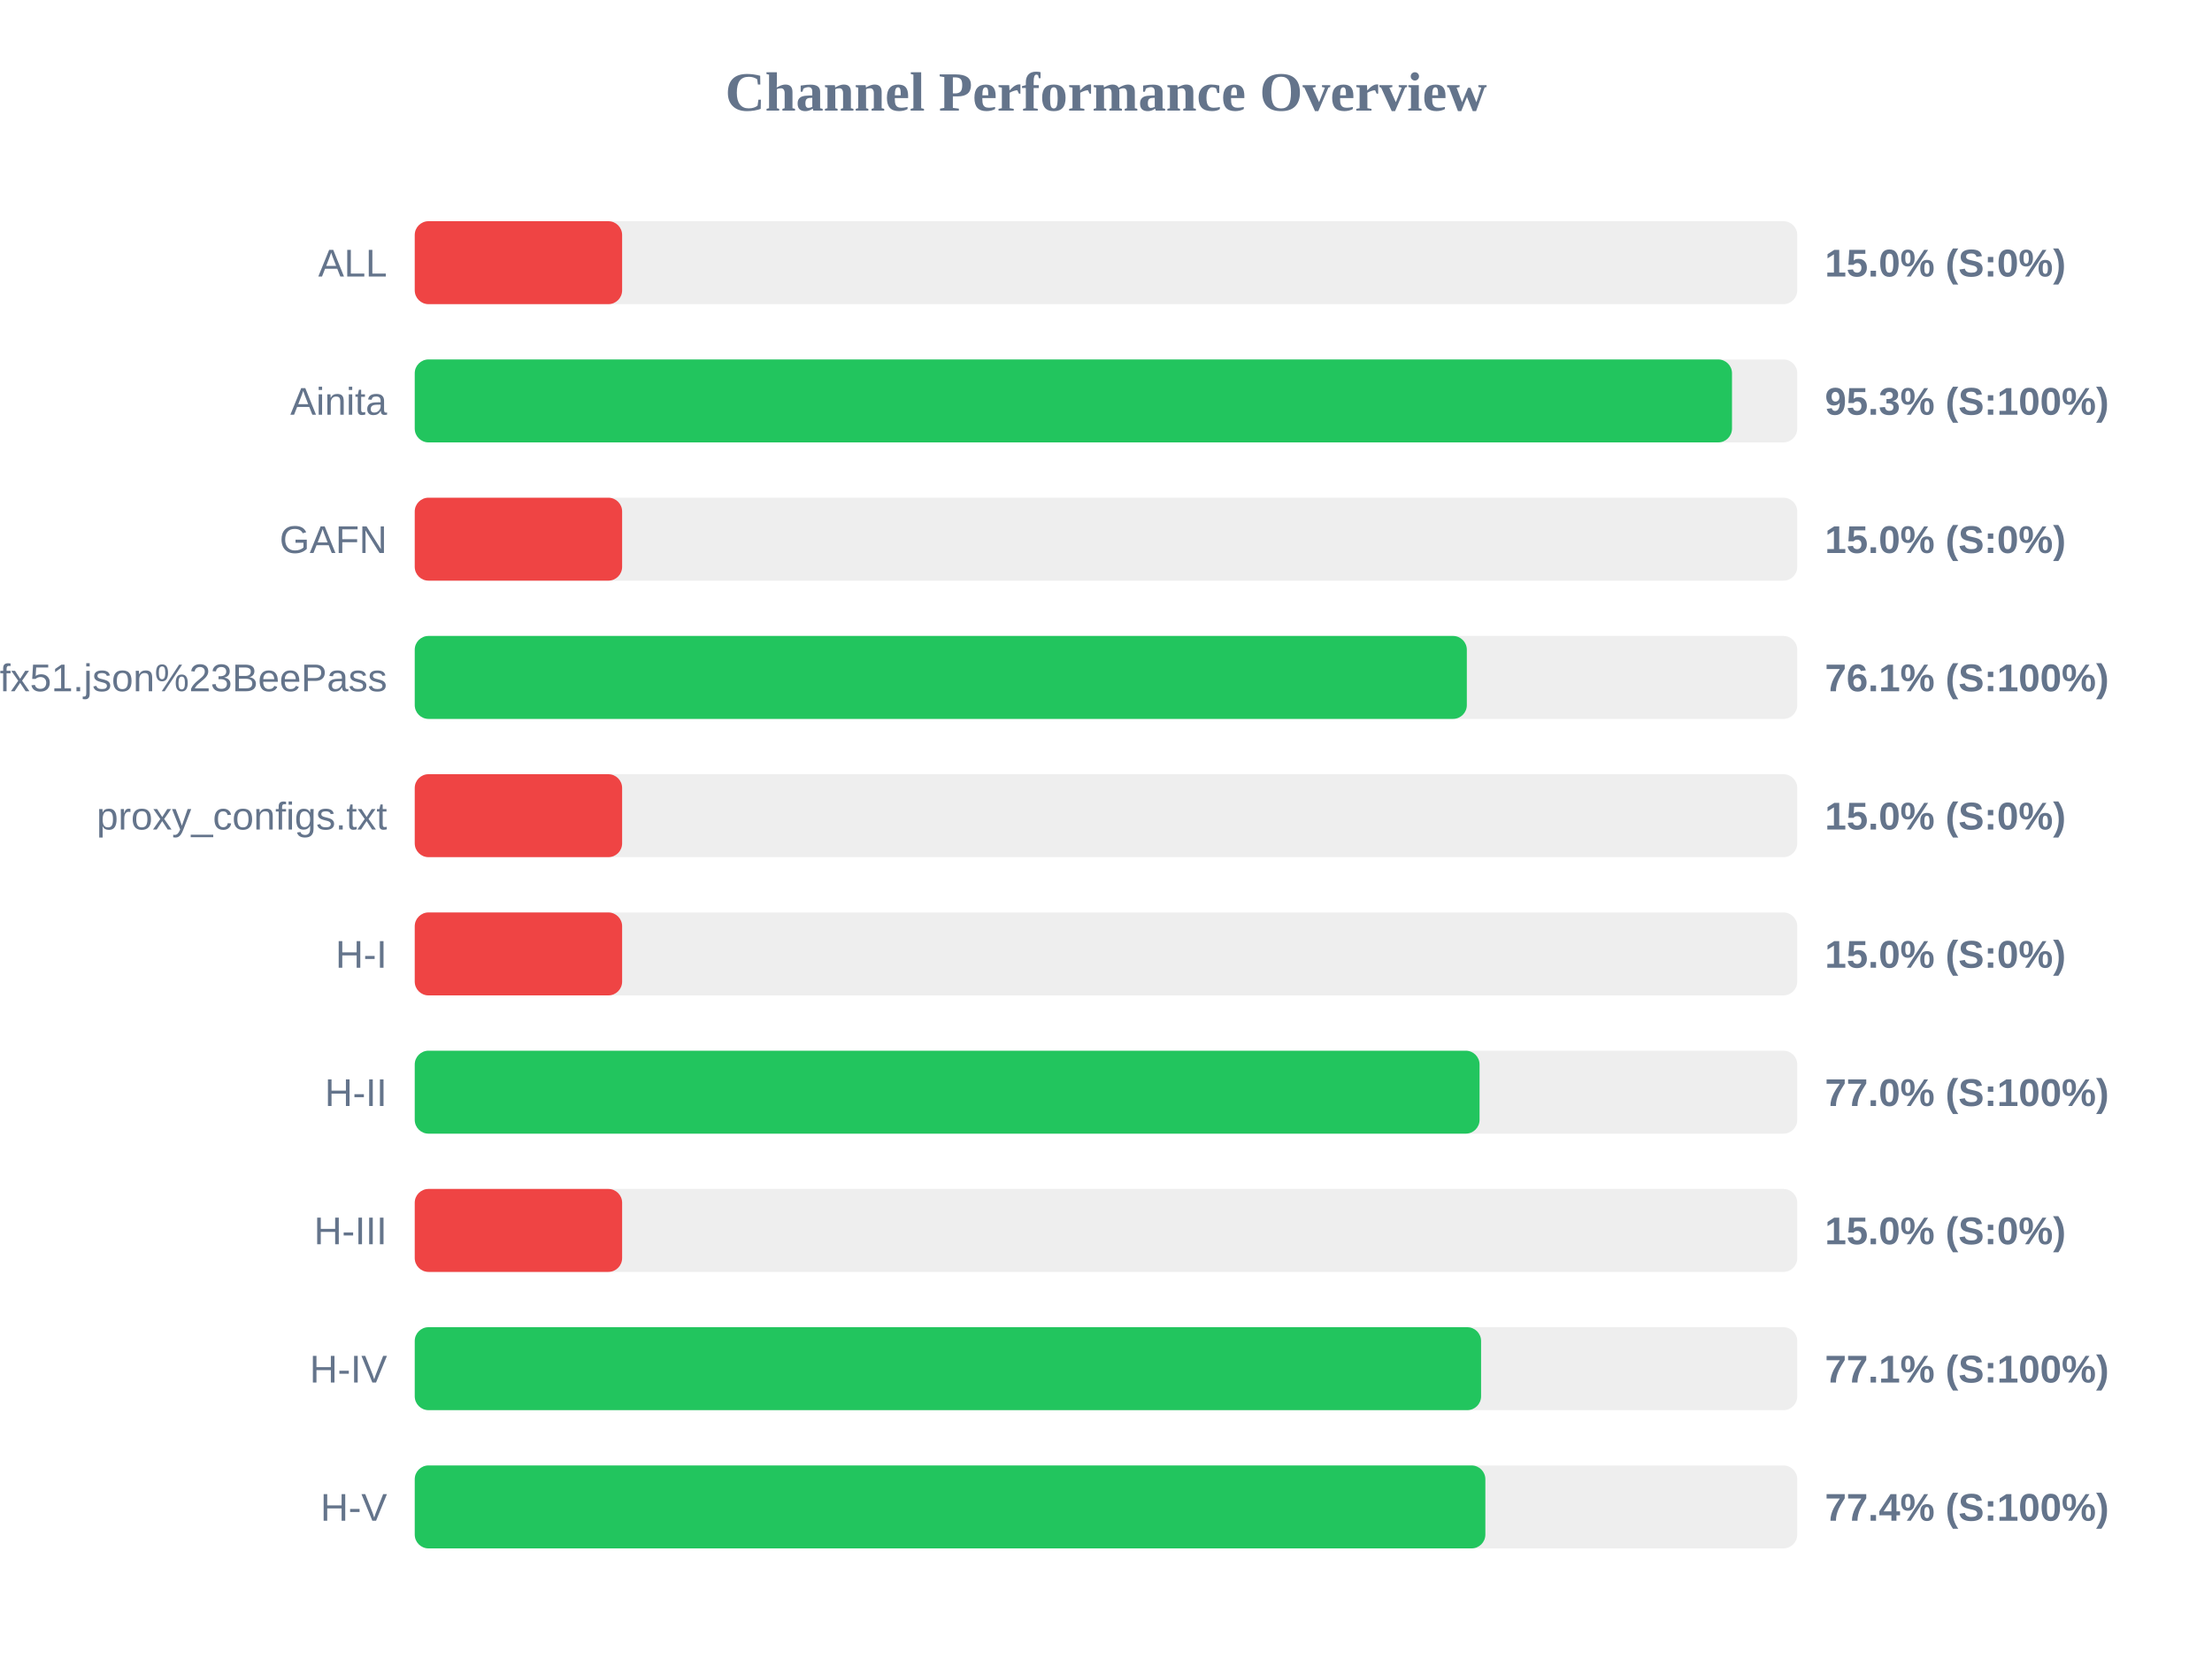
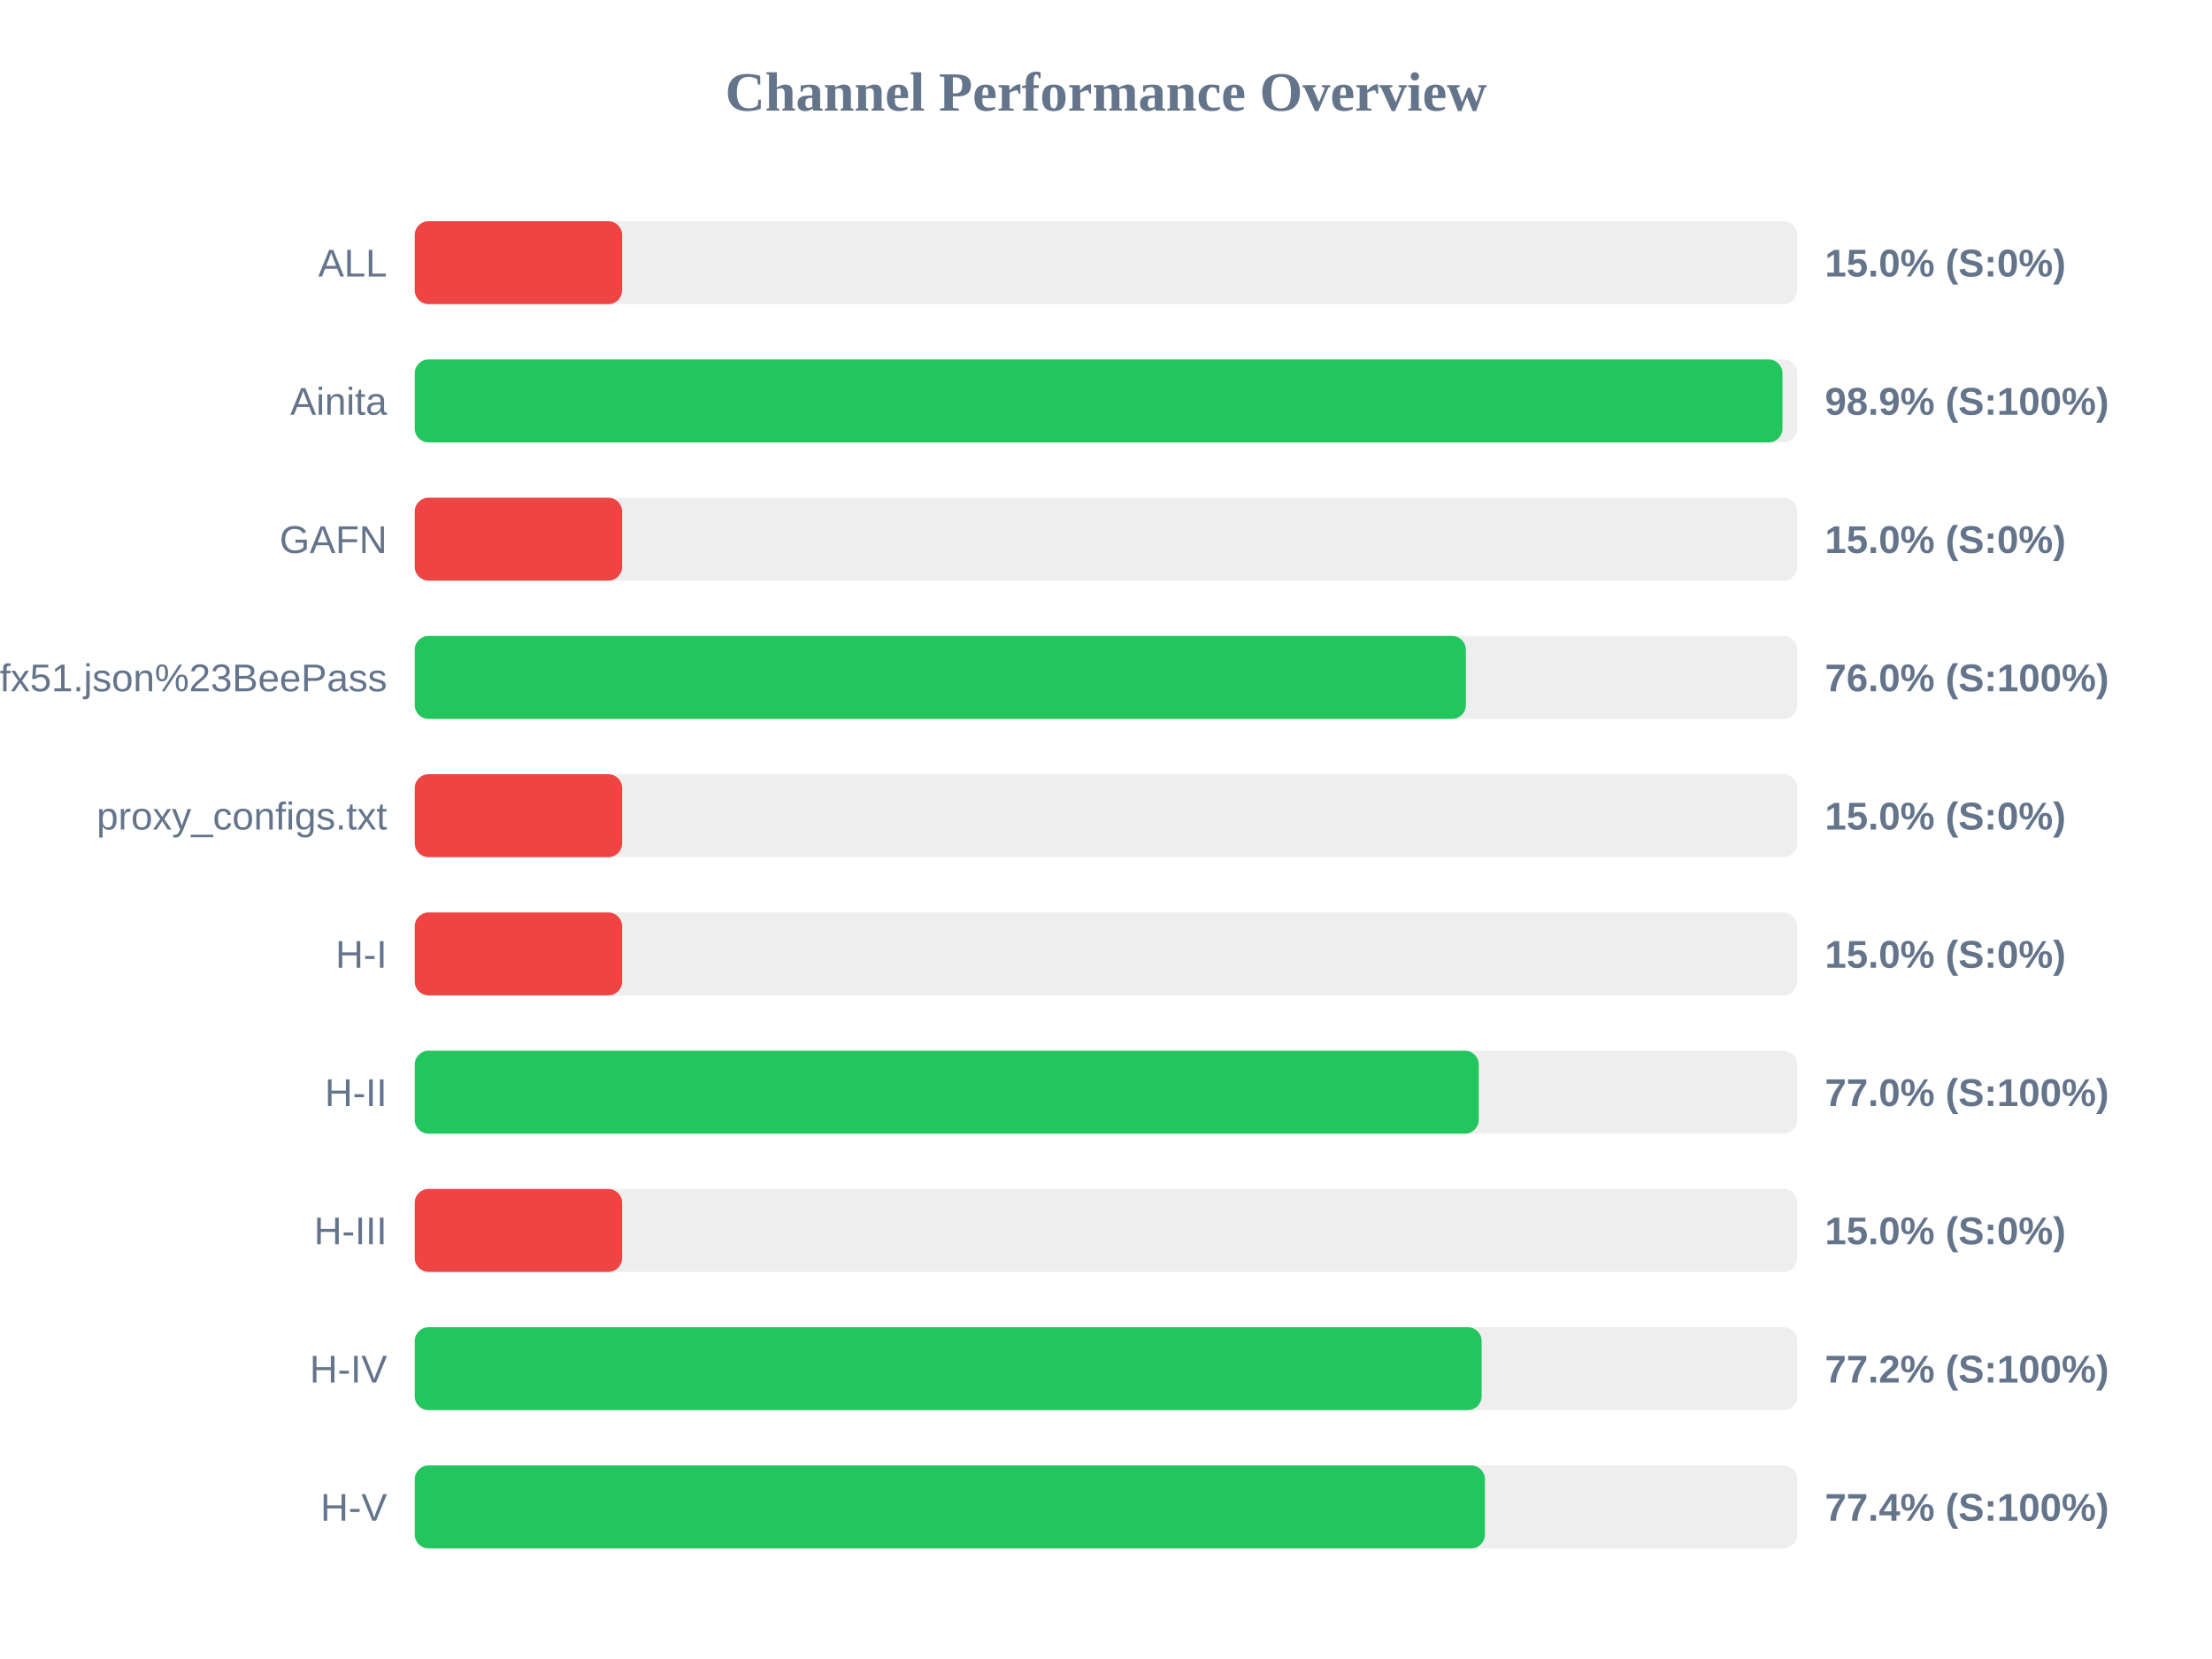
<svg xmlns="http://www.w3.org/2000/svg" width="800" height="600" version="1.1">
  <style>
        .row { font: 14px Arial; fill: #64748b; }
        .score { font: bold 14px Arial; fill: #64748b; }
    </style>
  <text x="400" y="40" text-anchor="middle" font-size="20px" font-weight="bold" fill="#64748b">Channel Performance Overview</text>
  <rect x="150" y="80" width="500" height="30" fill="#eee" rx="5" />
  <rect x="150" y="80" width="75.0" height="30" fill="#ef4444" rx="5" />
  <text x="140" y="100" text-anchor="end" class="row">ALL</text>
  <text x="660" y="100" text-anchor="start" class="score">15.0% (S:0%)</text>
  <rect x="150" y="130" width="500" height="30" fill="#eee" rx="5" />
-   <rect x="150" y="130" width="476.4" height="30" fill="#22c55e" rx="5" />
+   <rect x="150" y="130" width="494.65" height="30" fill="#22c55e" rx="5" />
  <text x="140" y="150" text-anchor="end" class="row">Ainita</text>
-   <text x="660" y="150" text-anchor="start" class="score">95.3% (S:100%)</text>
+   <text x="660" y="150" text-anchor="start" class="score">98.9% (S:100%)</text>
  <rect x="150" y="180" width="500" height="30" fill="#eee" rx="5" />
  <rect x="150" y="180" width="75.0" height="30" fill="#ef4444" rx="5" />
  <text x="140" y="200" text-anchor="end" class="row">GAFN</text>
  <text x="660" y="200" text-anchor="start" class="score">15.0% (S:0%)</text>
  <rect x="150" y="230" width="500" height="30" fill="#eee" rx="5" />
-   <rect x="150" y="230" width="380.5" height="30" fill="#22c55e" rx="5" />
+   <rect x="150" y="230" width="380.15" height="30" fill="#22c55e" rx="5" />
  <text x="140" y="250" text-anchor="end" class="row">sub?s=ssconf%3A%2F%2Fs3.amazonaws.com%2Fbeedynconprd%2Fzf38bv6oxi1nv3wfkpmxyfl8yj5fargza3foantoalu16vznl0ckxx7bgf1ufx51.json%23BeePass</text>
-   <text x="660" y="250" text-anchor="start" class="score">76.1% (S:100%)</text>
+   <text x="660" y="250" text-anchor="start" class="score">76.0% (S:100%)</text>
  <rect x="150" y="280" width="500" height="30" fill="#eee" rx="5" />
  <rect x="150" y="280" width="75.0" height="30" fill="#ef4444" rx="5" />
  <text x="140" y="300" text-anchor="end" class="row">proxy_configs.txt</text>
  <text x="660" y="300" text-anchor="start" class="score">15.0% (S:0%)</text>
  <rect x="150" y="330" width="500" height="30" fill="#eee" rx="5" />
  <rect x="150" y="330" width="75.0" height="30" fill="#ef4444" rx="5" />
  <text x="140" y="350" text-anchor="end" class="row">H-I</text>
  <text x="660" y="350" text-anchor="start" class="score">15.0% (S:0%)</text>
  <rect x="150" y="380" width="500" height="30" fill="#eee" rx="5" />
-   <rect x="150" y="380" width="385.1" height="30" fill="#22c55e" rx="5" />
+   <rect x="150" y="380" width="384.8" height="30" fill="#22c55e" rx="5" />
  <text x="140" y="400" text-anchor="end" class="row">H-II</text>
  <text x="660" y="400" text-anchor="start" class="score">77.0% (S:100%)</text>
  <rect x="150" y="430" width="500" height="30" fill="#eee" rx="5" />
  <rect x="150" y="430" width="75.0" height="30" fill="#ef4444" rx="5" />
  <text x="140" y="450" text-anchor="end" class="row">H-III</text>
  <text x="660" y="450" text-anchor="start" class="score">15.0% (S:0%)</text>
  <rect x="150" y="480" width="500" height="30" fill="#eee" rx="5" />
-   <rect x="150" y="480" width="385.65" height="30" fill="#22c55e" rx="5" />
+   <rect x="150" y="480" width="385.85" height="30" fill="#22c55e" rx="5" />
  <text x="140" y="500" text-anchor="end" class="row">H-IV</text>
-   <text x="660" y="500" text-anchor="start" class="score">77.1% (S:100%)</text>
+   <text x="660" y="500" text-anchor="start" class="score">77.2% (S:100%)</text>
  <rect x="150" y="530" width="500" height="30" fill="#eee" rx="5" />
-   <rect x="150" y="530" width="387.2" height="30" fill="#22c55e" rx="5" />
+   <rect x="150" y="530" width="387.05" height="30" fill="#22c55e" rx="5" />
  <text x="140" y="550" text-anchor="end" class="row">H-V</text>
  <text x="660" y="550" text-anchor="start" class="score">77.4% (S:100%)</text>
</svg>
